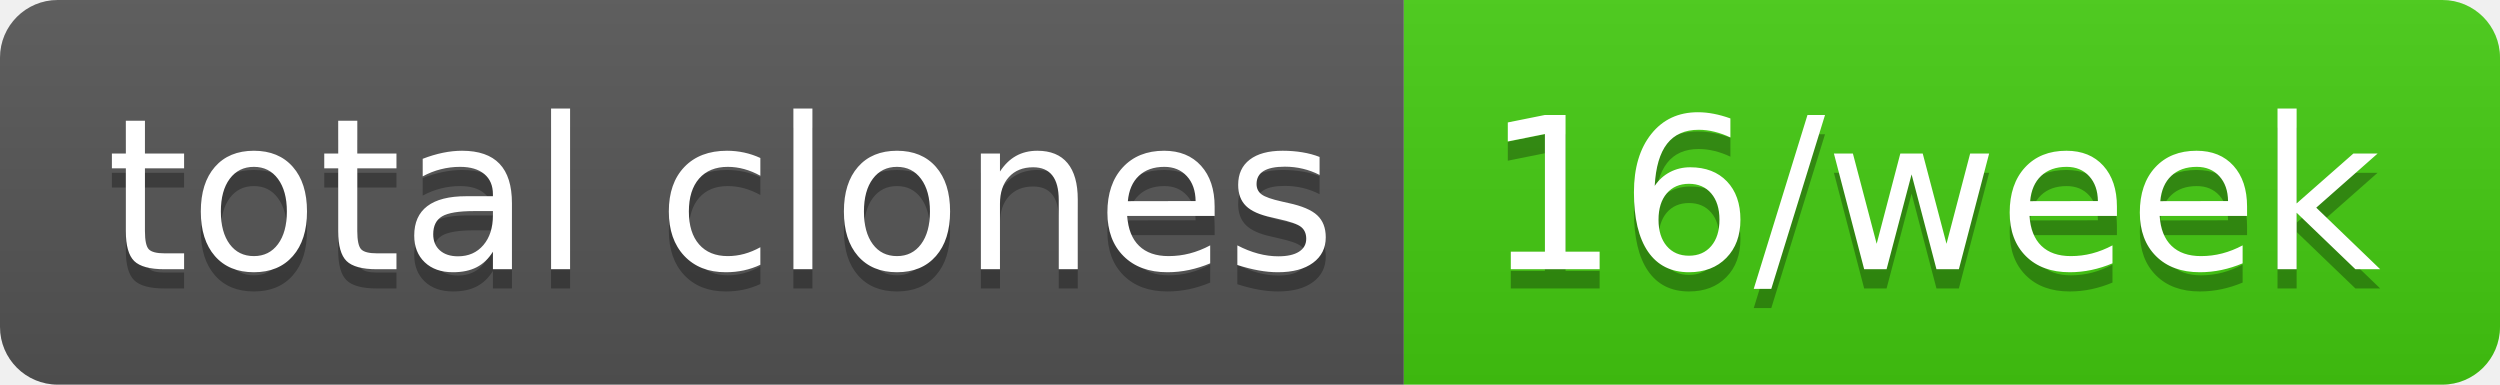
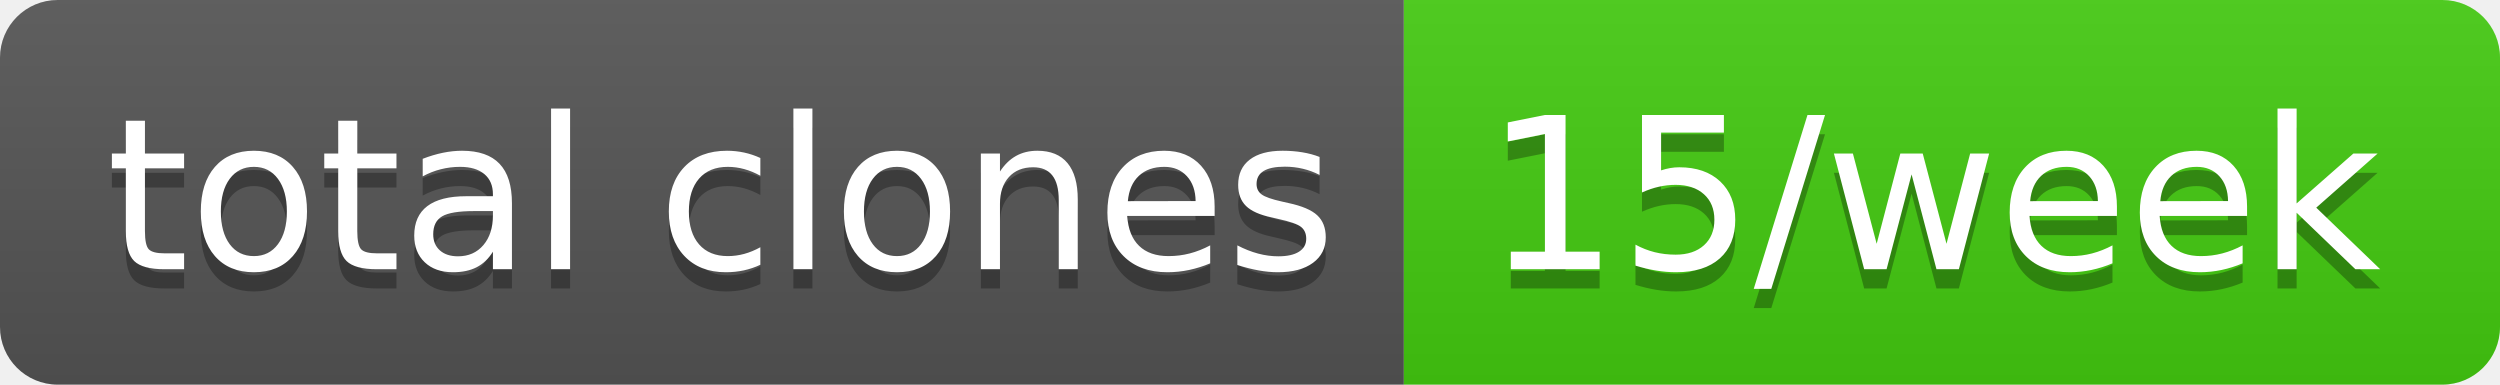
- <svg xmlns="http://www.w3.org/2000/svg" width="130" height="20" role="img" aria-label="total clones: 16/week">
+ <svg xmlns="http://www.w3.org/2000/svg" width="130" height="20" role="img" aria-label="total clones: 15/week">
  <linearGradient id="s" x2="0" y2="100%">
    <stop offset="0" stop-color="#bbb" stop-opacity=".1" />
    <stop offset="1" stop-opacity=".1" />
  </linearGradient>
  <clipPath id="r">
    <rect width="130" height="20" rx="3" fill="#fff" />
  </clipPath>
  <g clip-path="url(#r)">
    <rect width="73" height="20" fill="#555" />
    <rect x="73" width="57" height="20" fill="#4c1" />
    <rect width="130" height="20" fill="url(#s)" />
  </g>
  <g fill="#fff" text-anchor="middle" font-family="Verdana,Geneva,DejaVu Sans,sans-serif" text-rendering="geometricPrecision" font-size="110">
    <text aria-hidden="true" x="375" y="150" fill="#010101" fill-opacity=".3" transform="scale(.1)" textLength="630">total clones</text>
    <text x="375" y="140" transform="scale(.1)" fill="#fff" textLength="630">total clones</text>
-     <text aria-hidden="true" x="1005" y="150" fill="#010101" fill-opacity=".3" transform="scale(.1)" textLength="470">16/week</text>
-     <text x="1005" y="140" transform="scale(.1)" fill="#fff" textLength="470">16/week</text>
+     <text aria-hidden="true" x="1005" y="150" fill="#010101" fill-opacity=".3" transform="scale(.1)" textLength="470">15/week</text>
+     <text x="1005" y="140" transform="scale(.1)" fill="#fff" textLength="470">15/week</text>
  </g>
</svg>
